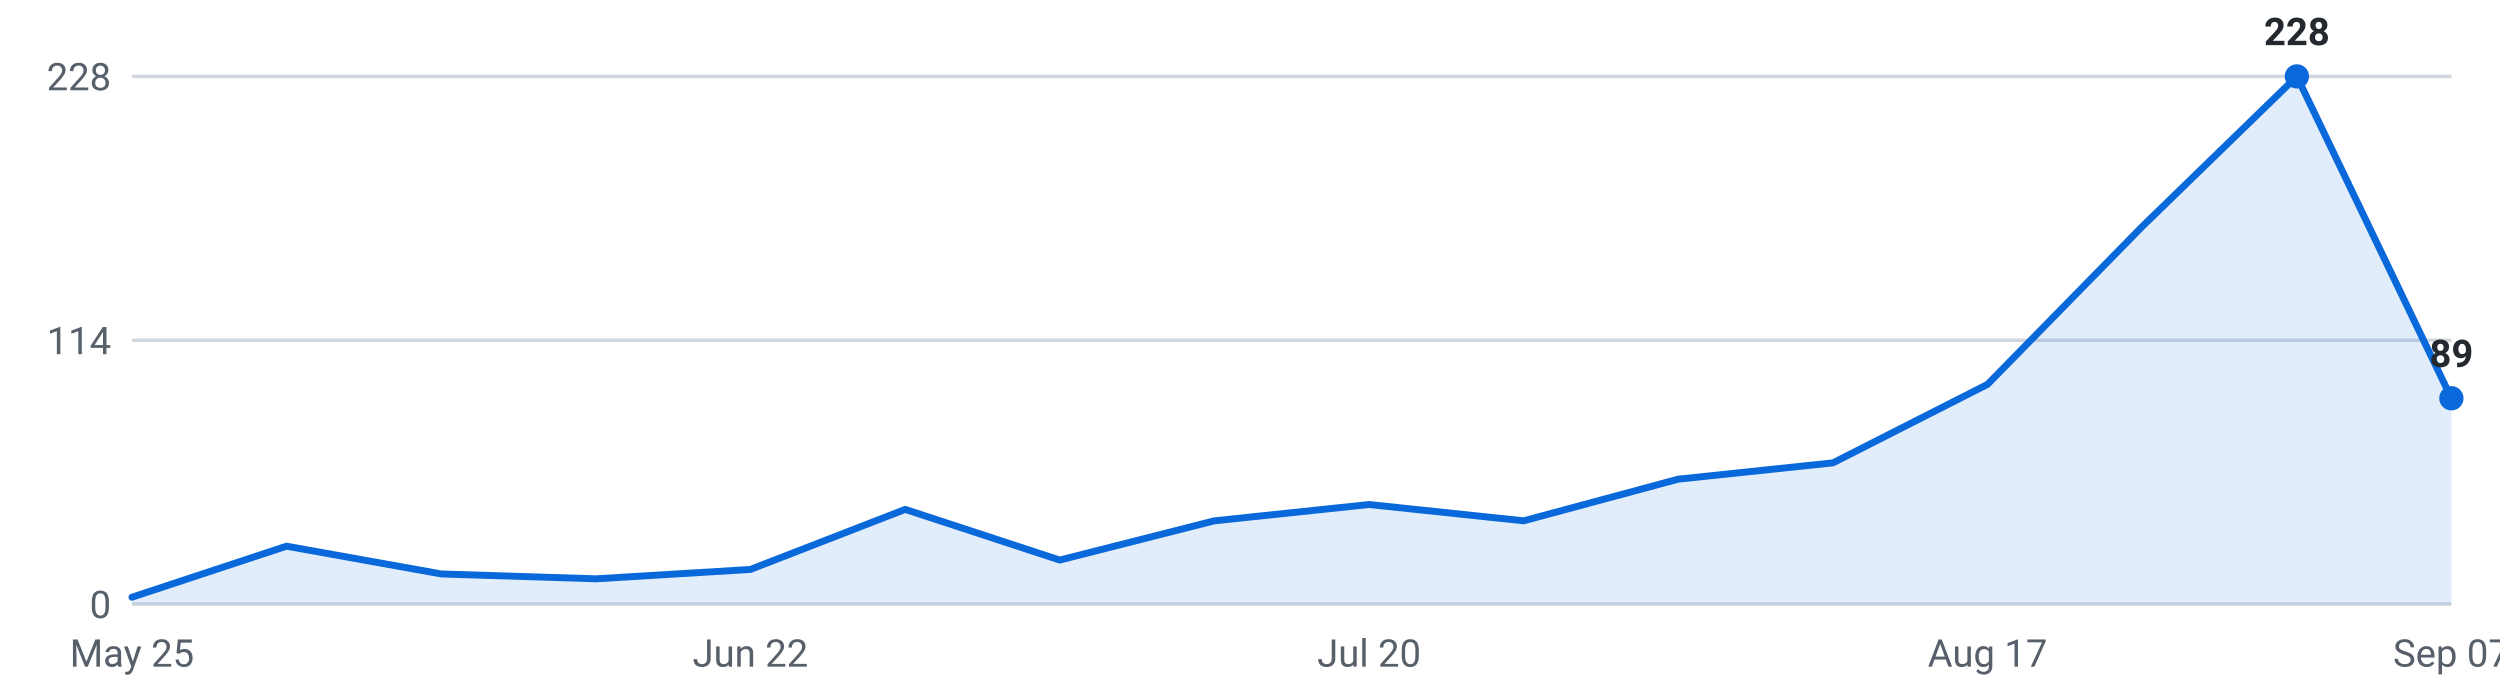
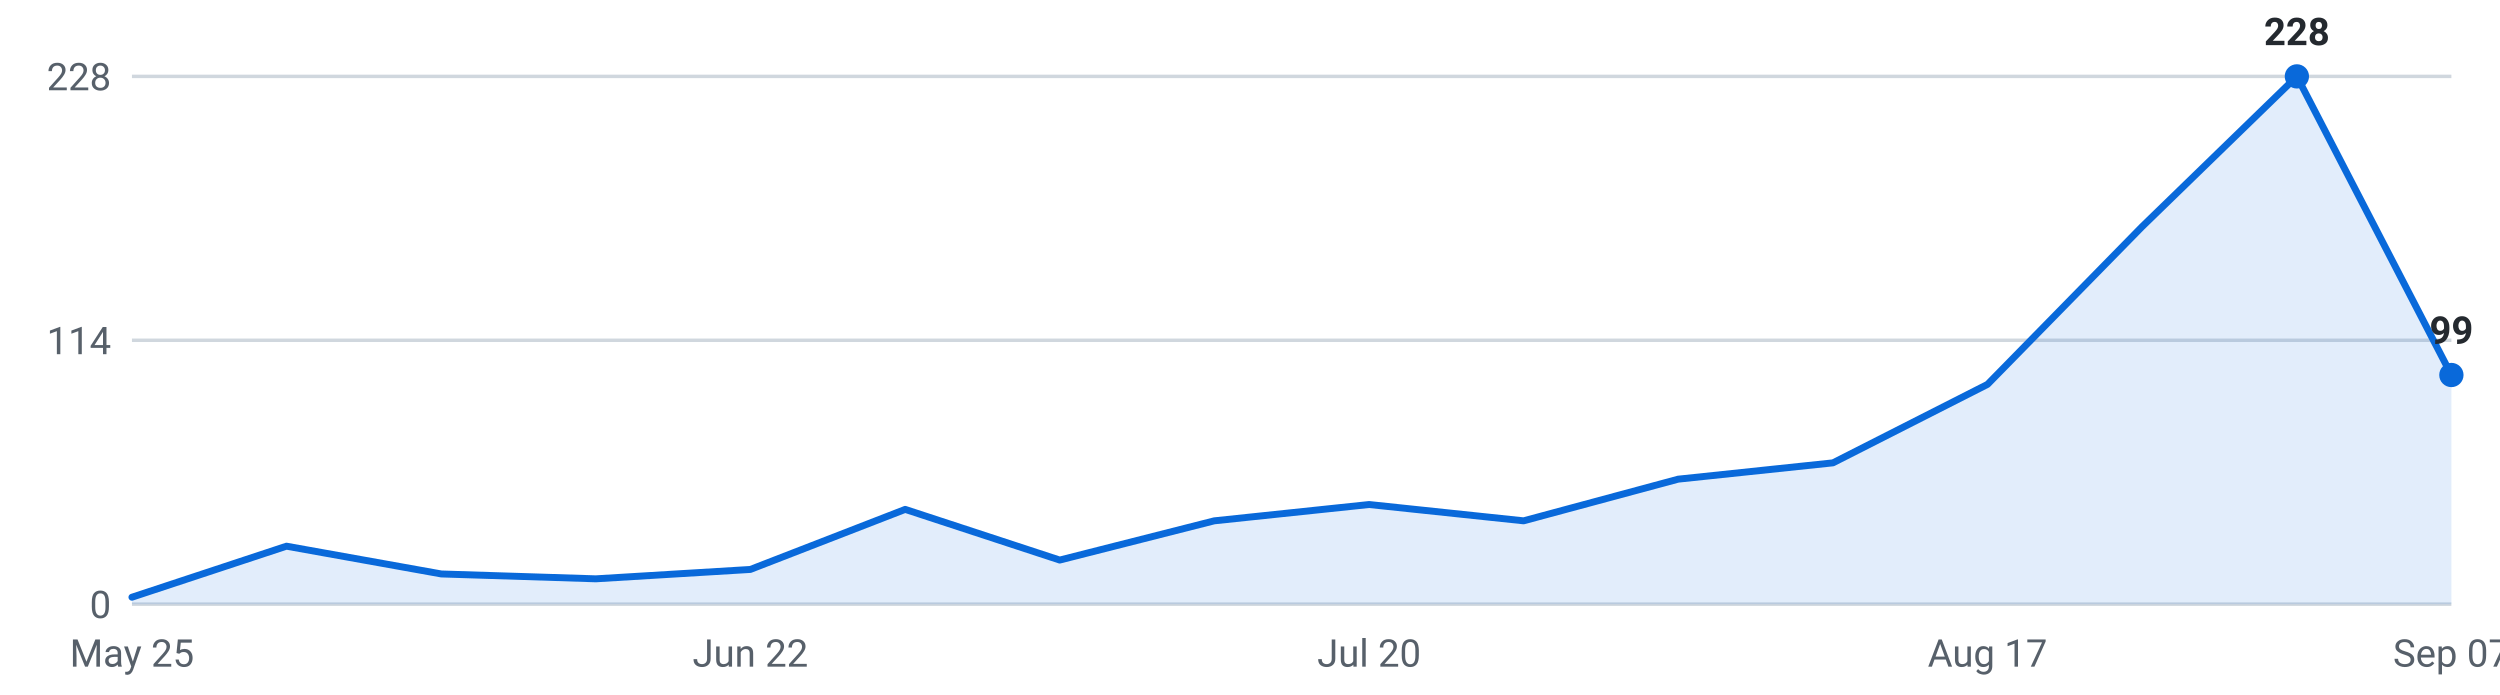
<svg xmlns="http://www.w3.org/2000/svg" viewBox="0 0 720 200" width="720" height="200" role="img" aria-label="Internships posted per week, last 16 weeks">
  <g font-family="-apple-system,Segoe UI,Roboto,sans-serif" font-size="11">
    <line x1="38" y1="174.0" x2="706" y2="174.0" stroke="#d0d7de" stroke-width="1" />
    <text x="32" y="178.0" text-anchor="end" fill="#57606a">0</text>
    <line x1="38" y1="98.0" x2="706" y2="98.0" stroke="#d0d7de" stroke-width="1" />
    <text x="32" y="102.0" text-anchor="end" fill="#57606a">114</text>
    <line x1="38" y1="22.0" x2="706" y2="22.0" stroke="#d0d7de" stroke-width="1" />
    <text x="32" y="26.0" text-anchor="end" fill="#57606a">228</text>
-     <path d="M38.0,174 L38.0,172.0 L82.5,157.3 L127.1,165.3 L171.6,166.7 L216.1,164.0 L260.7,146.7 L305.2,161.3 L349.7,150.0 L394.3,145.3 L438.8,150.0 L483.3,138.0 L527.9,133.3 L572.4,110.7 L616.9,65.3 L661.5,22.0 L706.0,114.7 L706.0,174 Z" fill="#0969da" fill-opacity="0.12" />
-     <polyline points="38.0,172.0 82.5,157.3 127.1,165.3 171.6,166.7 216.1,164.0 260.7,146.7 305.2,161.3 349.7,150.0 394.3,145.3 438.8,150.0 483.3,138.0 527.9,133.3 572.4,110.7 616.9,65.3 661.5,22.0 706.0,114.7" fill="none" stroke="#0969da" stroke-width="2" stroke-linejoin="round" stroke-linecap="round" />
+     <path d="M38.0,174 L38.0,172.0 L82.5,157.3 L127.1,165.3 L171.6,166.7 L216.1,164.0 L260.7,146.7 L305.2,161.3 L349.7,150.0 L394.3,145.3 L438.8,150.0 L483.3,138.0 L527.9,133.3 L572.4,110.7 L616.9,65.3 L661.5,22.0 L706.0,108.0 L706.0,174 Z" fill="#0969da" fill-opacity="0.12" />
+     <polyline points="38.0,172.0 82.5,157.3 127.1,165.3 171.6,166.7 216.1,164.0 260.7,146.7 305.2,161.3 349.7,150.0 394.3,145.3 438.8,150.0 483.3,138.0 527.9,133.3 572.4,110.7 616.9,65.3 661.5,22.0 706.0,108.0" fill="none" stroke="#0969da" stroke-width="2" stroke-linejoin="round" stroke-linecap="round" />
    <circle cx="661.5" cy="22.0" r="3.5" fill="#0969da" />
    <text x="661.5" y="13.0" text-anchor="middle" fill="#24292f" font-weight="600">228</text>
-     <circle cx="706.0" cy="114.7" r="3.5" fill="#0969da" />
-     <text x="706.0" y="105.7" text-anchor="middle" fill="#24292f" font-weight="600">89</text>
+     <circle cx="706.0" cy="108.0" r="3.5" fill="#0969da" />
+     <text x="706.0" y="99.0" text-anchor="middle" fill="#24292f" font-weight="600">99</text>
    <text x="38.0" y="192" text-anchor="middle" fill="#57606a">May 25</text>
    <text x="216.1" y="192" text-anchor="middle" fill="#57606a">Jun 22</text>
    <text x="394.3" y="192" text-anchor="middle" fill="#57606a">Jul 20</text>
    <text x="572.4" y="192" text-anchor="middle" fill="#57606a">Aug 17</text>
    <text x="706.0" y="192" text-anchor="middle" fill="#57606a">Sep 07</text>
  </g>
</svg>
